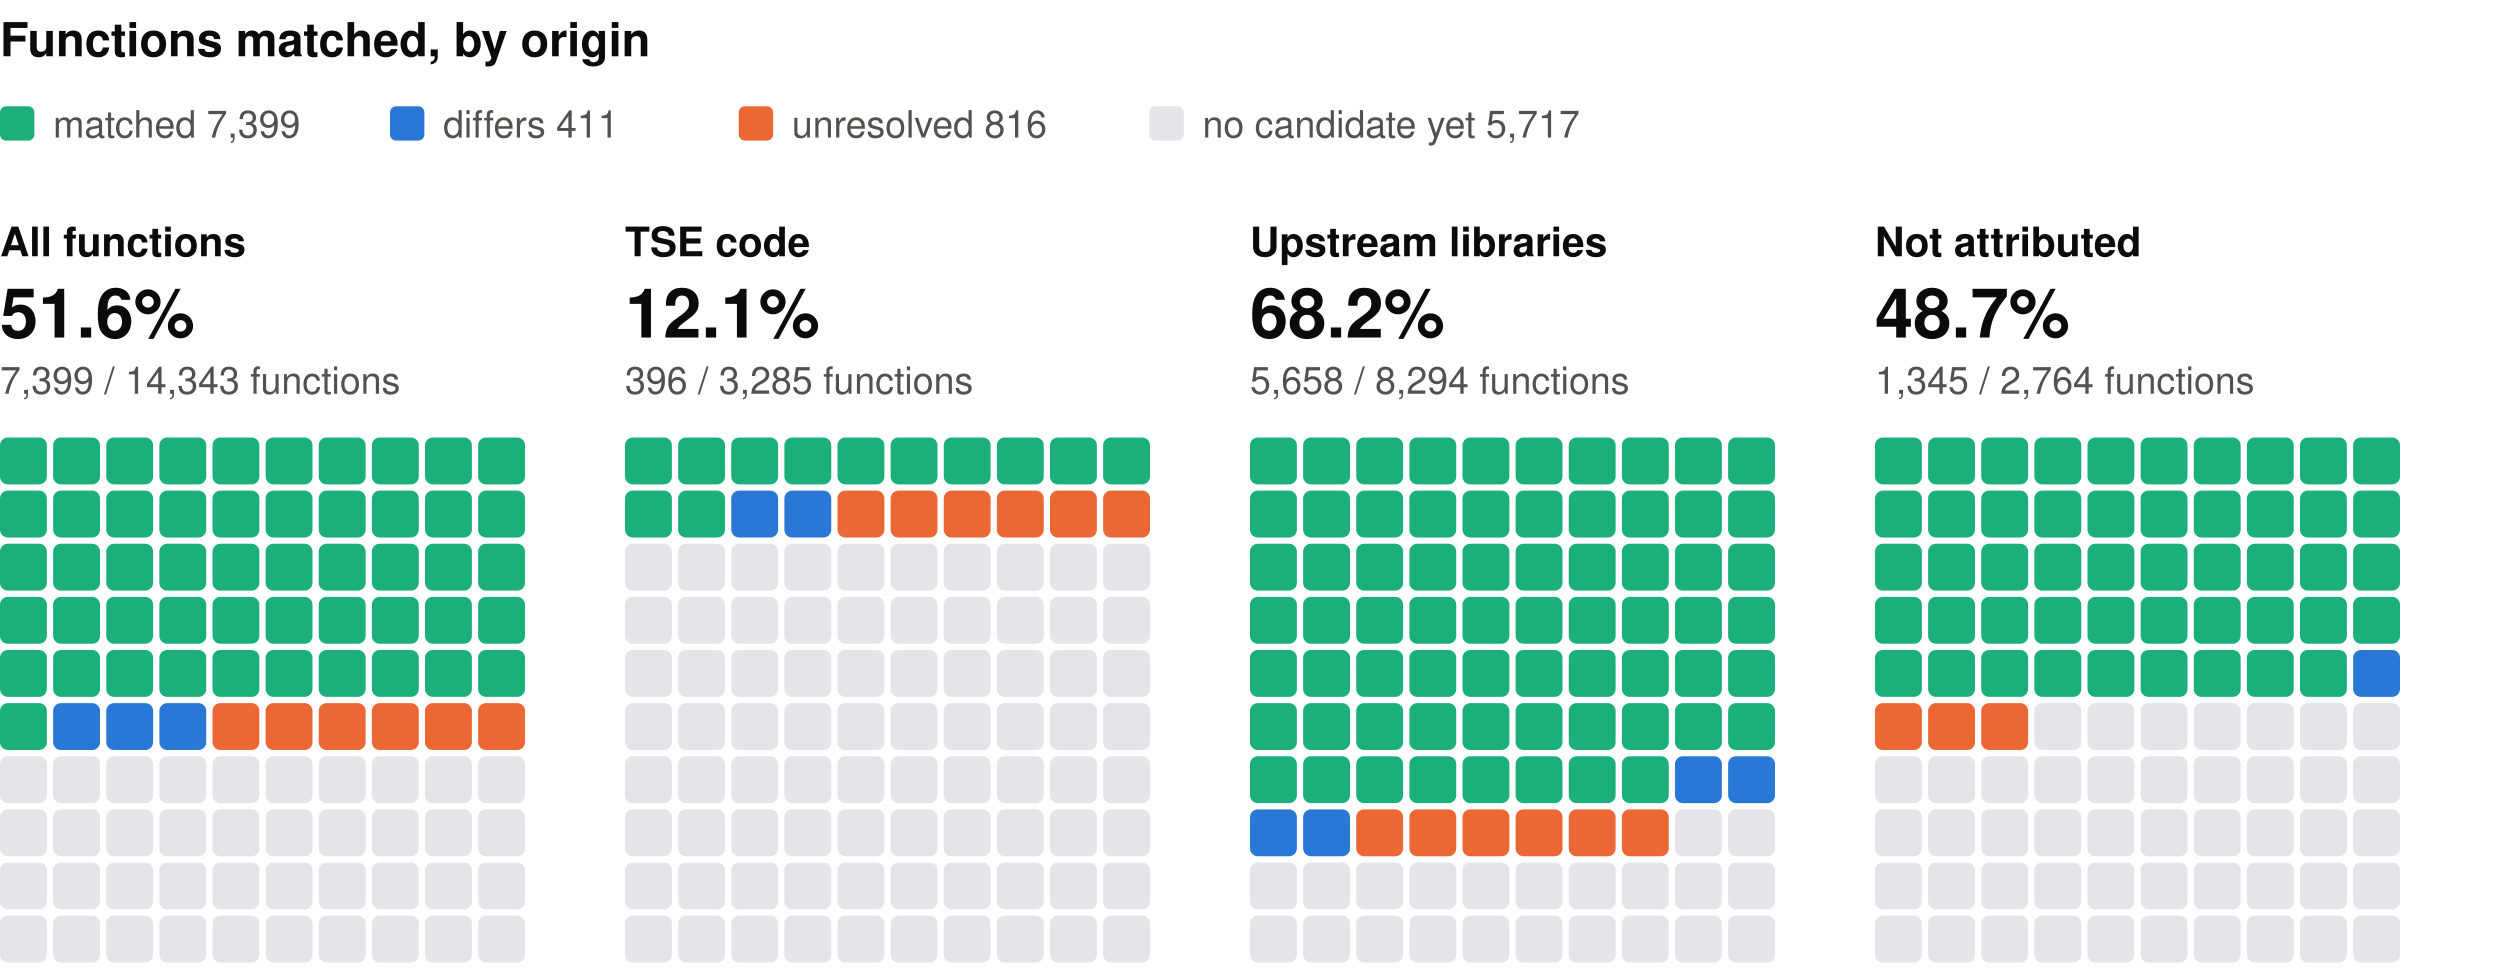
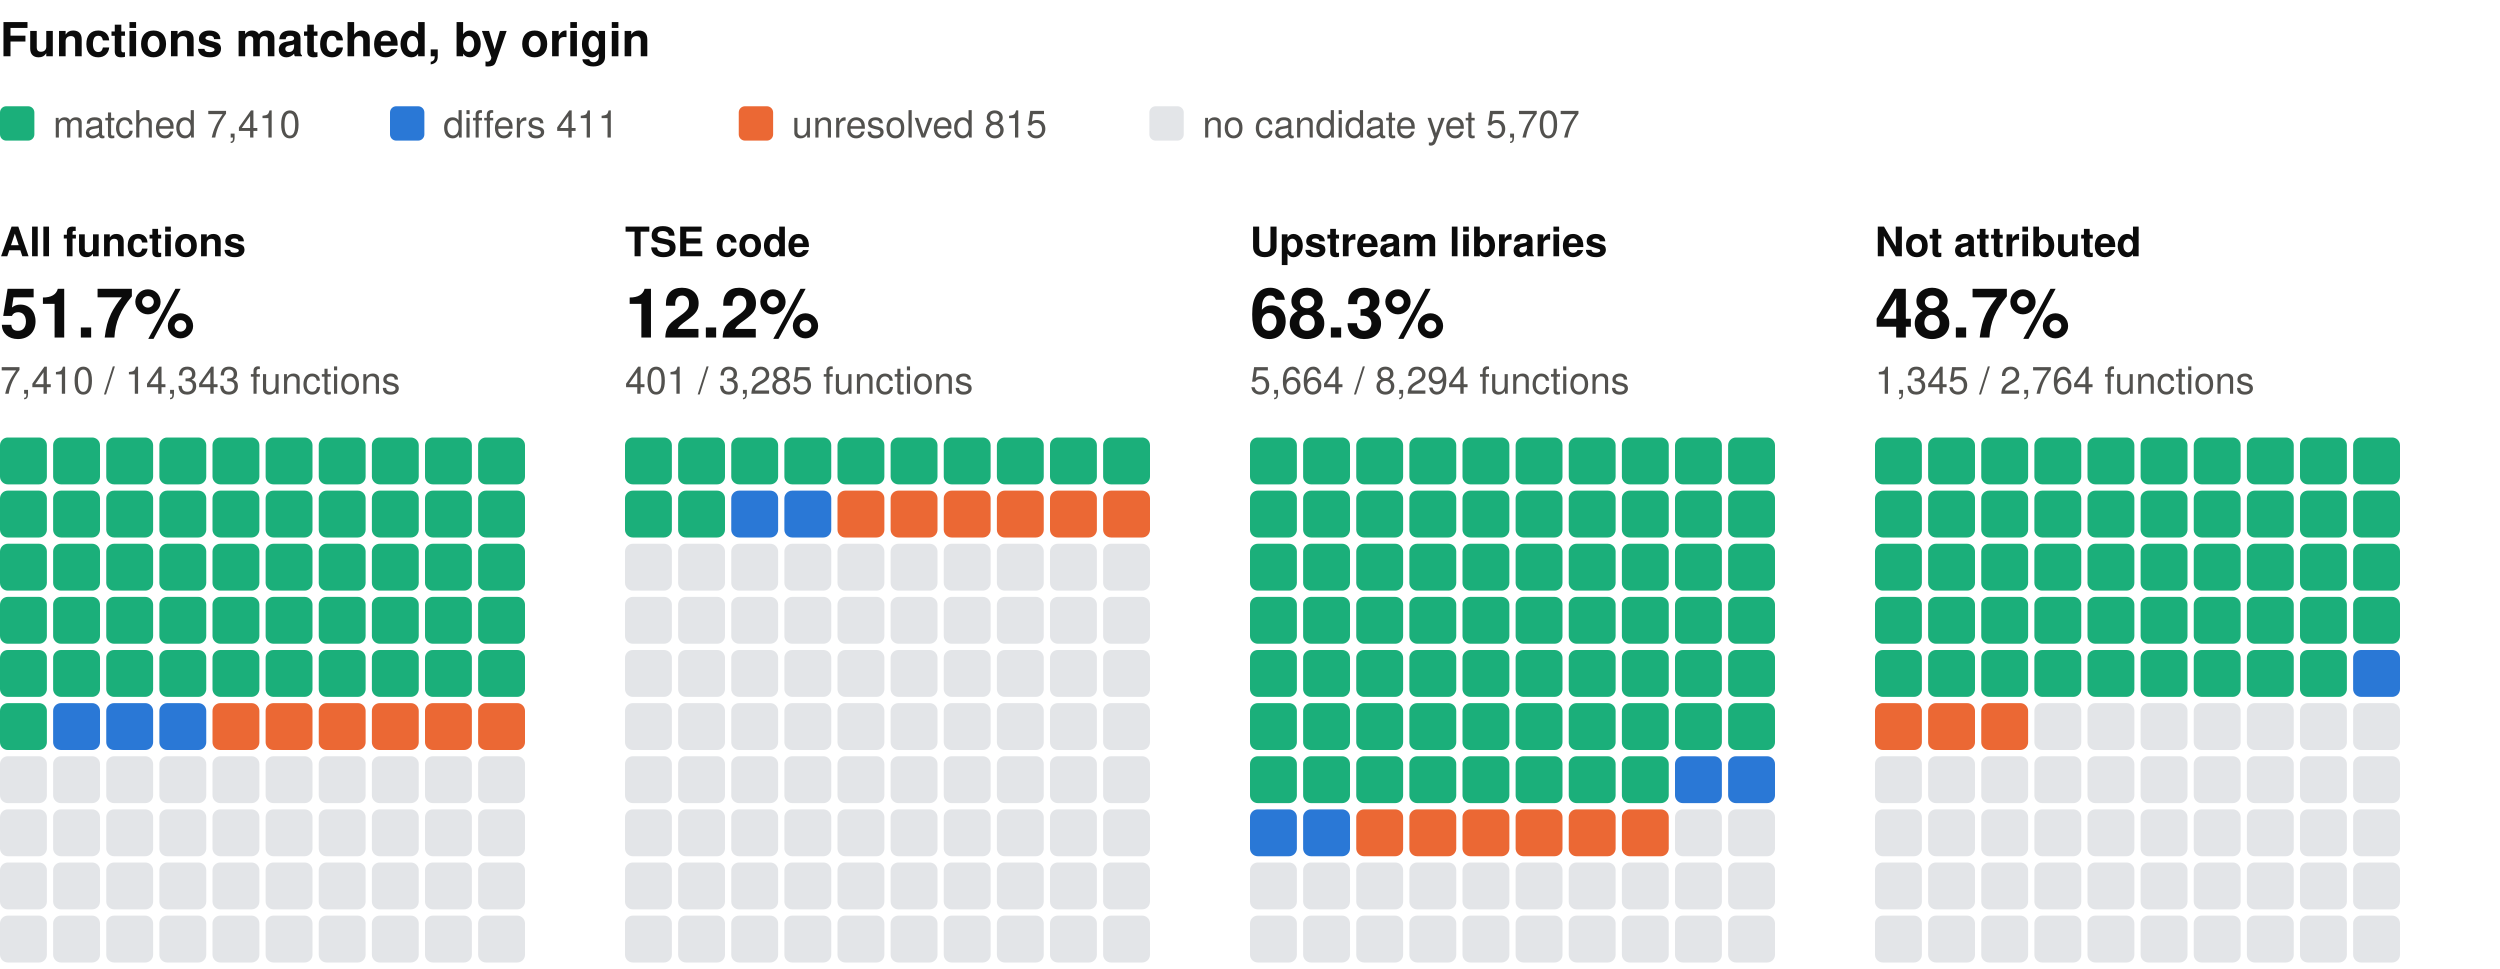
<svg xmlns="http://www.w3.org/2000/svg" width="800" height="310" viewBox="0 0 800 310" role="img" aria-label="Functions matched, by origin: one square per percent, coloured by verdict" font-family="system-ui, -apple-system, 'Segoe UI', Helvetica, Arial, sans-serif">
  <text x="0" y="18" font-size="15" fill="#0b0b0b" font-weight="600">Functions matched, by origin</text>
  <rect x="0" y="34" width="11" height="11" rx="2" fill="#1baf7a" />
-   <text x="17" y="44" font-size="12" fill="#52514e">matched 7,399</text>
+   <text x="17" y="44" font-size="12" fill="#52514e">matched 7,410</text>
  <rect x="124.8" y="34" width="11" height="11" rx="2" fill="#2a78d6" />
  <text x="141.8" y="44" font-size="12" fill="#52514e">differs 411</text>
  <rect x="236.4" y="34" width="11" height="11" rx="2" fill="#eb6834" />
-   <text x="253.4" y="44" font-size="12" fill="#52514e">unresolved 816</text>
+   <text x="253.4" y="44" font-size="12" fill="#52514e">unresolved 815</text>
  <rect x="367.8" y="34" width="11" height="11" rx="2" fill="#e3e5e8" />
-   <text x="384.8" y="44" font-size="12" fill="#52514e">no candidate yet 5,717</text>
+   <text x="384.8" y="44" font-size="12" fill="#52514e">no candidate yet 5,707</text>
  <text x="0" y="82" font-size="13" fill="#0b0b0b" font-weight="600">All functions</text>
-   <text x="0" y="108" font-size="22" fill="#0b0b0b" font-weight="600">51.6%</text>
-   <text x="0" y="126" font-size="12" fill="#52514e">7,399 / 14,343 functions</text>
+   <text x="0" y="108" font-size="22" fill="#0b0b0b" font-weight="600">51.7%</text>
+   <text x="0" y="126" font-size="12" fill="#52514e">7,410 / 14,343 functions</text>
  <rect x="0" y="140" width="15" height="15" rx="2.5" fill="#1baf7a" />
  <rect x="17" y="140" width="15" height="15" rx="2.5" fill="#1baf7a" />
  <rect x="34" y="140" width="15" height="15" rx="2.5" fill="#1baf7a" />
  <rect x="51" y="140" width="15" height="15" rx="2.5" fill="#1baf7a" />
  <rect x="68" y="140" width="15" height="15" rx="2.5" fill="#1baf7a" />
  <rect x="85" y="140" width="15" height="15" rx="2.5" fill="#1baf7a" />
  <rect x="102" y="140" width="15" height="15" rx="2.5" fill="#1baf7a" />
  <rect x="119" y="140" width="15" height="15" rx="2.5" fill="#1baf7a" />
  <rect x="136" y="140" width="15" height="15" rx="2.5" fill="#1baf7a" />
  <rect x="153" y="140" width="15" height="15" rx="2.5" fill="#1baf7a" />
  <rect x="0" y="157" width="15" height="15" rx="2.5" fill="#1baf7a" />
  <rect x="17" y="157" width="15" height="15" rx="2.5" fill="#1baf7a" />
  <rect x="34" y="157" width="15" height="15" rx="2.5" fill="#1baf7a" />
  <rect x="51" y="157" width="15" height="15" rx="2.5" fill="#1baf7a" />
  <rect x="68" y="157" width="15" height="15" rx="2.5" fill="#1baf7a" />
  <rect x="85" y="157" width="15" height="15" rx="2.5" fill="#1baf7a" />
  <rect x="102" y="157" width="15" height="15" rx="2.5" fill="#1baf7a" />
  <rect x="119" y="157" width="15" height="15" rx="2.5" fill="#1baf7a" />
  <rect x="136" y="157" width="15" height="15" rx="2.5" fill="#1baf7a" />
  <rect x="153" y="157" width="15" height="15" rx="2.5" fill="#1baf7a" />
  <rect x="0" y="174" width="15" height="15" rx="2.5" fill="#1baf7a" />
  <rect x="17" y="174" width="15" height="15" rx="2.5" fill="#1baf7a" />
  <rect x="34" y="174" width="15" height="15" rx="2.5" fill="#1baf7a" />
  <rect x="51" y="174" width="15" height="15" rx="2.5" fill="#1baf7a" />
  <rect x="68" y="174" width="15" height="15" rx="2.5" fill="#1baf7a" />
  <rect x="85" y="174" width="15" height="15" rx="2.5" fill="#1baf7a" />
  <rect x="102" y="174" width="15" height="15" rx="2.5" fill="#1baf7a" />
  <rect x="119" y="174" width="15" height="15" rx="2.5" fill="#1baf7a" />
  <rect x="136" y="174" width="15" height="15" rx="2.5" fill="#1baf7a" />
  <rect x="153" y="174" width="15" height="15" rx="2.5" fill="#1baf7a" />
  <rect x="0" y="191" width="15" height="15" rx="2.5" fill="#1baf7a" />
  <rect x="17" y="191" width="15" height="15" rx="2.5" fill="#1baf7a" />
  <rect x="34" y="191" width="15" height="15" rx="2.5" fill="#1baf7a" />
  <rect x="51" y="191" width="15" height="15" rx="2.5" fill="#1baf7a" />
  <rect x="68" y="191" width="15" height="15" rx="2.5" fill="#1baf7a" />
  <rect x="85" y="191" width="15" height="15" rx="2.5" fill="#1baf7a" />
  <rect x="102" y="191" width="15" height="15" rx="2.5" fill="#1baf7a" />
  <rect x="119" y="191" width="15" height="15" rx="2.5" fill="#1baf7a" />
  <rect x="136" y="191" width="15" height="15" rx="2.5" fill="#1baf7a" />
  <rect x="153" y="191" width="15" height="15" rx="2.5" fill="#1baf7a" />
  <rect x="0" y="208" width="15" height="15" rx="2.5" fill="#1baf7a" />
  <rect x="17" y="208" width="15" height="15" rx="2.5" fill="#1baf7a" />
  <rect x="34" y="208" width="15" height="15" rx="2.5" fill="#1baf7a" />
  <rect x="51" y="208" width="15" height="15" rx="2.5" fill="#1baf7a" />
  <rect x="68" y="208" width="15" height="15" rx="2.5" fill="#1baf7a" />
  <rect x="85" y="208" width="15" height="15" rx="2.5" fill="#1baf7a" />
  <rect x="102" y="208" width="15" height="15" rx="2.5" fill="#1baf7a" />
  <rect x="119" y="208" width="15" height="15" rx="2.5" fill="#1baf7a" />
  <rect x="136" y="208" width="15" height="15" rx="2.5" fill="#1baf7a" />
  <rect x="153" y="208" width="15" height="15" rx="2.5" fill="#1baf7a" />
  <rect x="0" y="225" width="15" height="15" rx="2.5" fill="#1baf7a" />
  <rect x="17" y="225" width="15" height="15" rx="2.5" fill="#2a78d6" />
  <rect x="34" y="225" width="15" height="15" rx="2.5" fill="#2a78d6" />
  <rect x="51" y="225" width="15" height="15" rx="2.5" fill="#2a78d6" />
  <rect x="68" y="225" width="15" height="15" rx="2.5" fill="#eb6834" />
  <rect x="85" y="225" width="15" height="15" rx="2.5" fill="#eb6834" />
  <rect x="102" y="225" width="15" height="15" rx="2.5" fill="#eb6834" />
  <rect x="119" y="225" width="15" height="15" rx="2.5" fill="#eb6834" />
  <rect x="136" y="225" width="15" height="15" rx="2.5" fill="#eb6834" />
  <rect x="153" y="225" width="15" height="15" rx="2.5" fill="#eb6834" />
  <rect x="0" y="242" width="15" height="15" rx="2.5" fill="#e3e5e8" />
  <rect x="17" y="242" width="15" height="15" rx="2.5" fill="#e3e5e8" />
  <rect x="34" y="242" width="15" height="15" rx="2.5" fill="#e3e5e8" />
  <rect x="51" y="242" width="15" height="15" rx="2.5" fill="#e3e5e8" />
  <rect x="68" y="242" width="15" height="15" rx="2.5" fill="#e3e5e8" />
  <rect x="85" y="242" width="15" height="15" rx="2.5" fill="#e3e5e8" />
  <rect x="102" y="242" width="15" height="15" rx="2.5" fill="#e3e5e8" />
  <rect x="119" y="242" width="15" height="15" rx="2.5" fill="#e3e5e8" />
  <rect x="136" y="242" width="15" height="15" rx="2.5" fill="#e3e5e8" />
  <rect x="153" y="242" width="15" height="15" rx="2.5" fill="#e3e5e8" />
  <rect x="0" y="259" width="15" height="15" rx="2.5" fill="#e3e5e8" />
  <rect x="17" y="259" width="15" height="15" rx="2.5" fill="#e3e5e8" />
  <rect x="34" y="259" width="15" height="15" rx="2.5" fill="#e3e5e8" />
  <rect x="51" y="259" width="15" height="15" rx="2.5" fill="#e3e5e8" />
  <rect x="68" y="259" width="15" height="15" rx="2.5" fill="#e3e5e8" />
  <rect x="85" y="259" width="15" height="15" rx="2.5" fill="#e3e5e8" />
  <rect x="102" y="259" width="15" height="15" rx="2.5" fill="#e3e5e8" />
  <rect x="119" y="259" width="15" height="15" rx="2.5" fill="#e3e5e8" />
  <rect x="136" y="259" width="15" height="15" rx="2.5" fill="#e3e5e8" />
  <rect x="153" y="259" width="15" height="15" rx="2.5" fill="#e3e5e8" />
  <rect x="0" y="276" width="15" height="15" rx="2.5" fill="#e3e5e8" />
  <rect x="17" y="276" width="15" height="15" rx="2.5" fill="#e3e5e8" />
  <rect x="34" y="276" width="15" height="15" rx="2.5" fill="#e3e5e8" />
  <rect x="51" y="276" width="15" height="15" rx="2.5" fill="#e3e5e8" />
  <rect x="68" y="276" width="15" height="15" rx="2.5" fill="#e3e5e8" />
  <rect x="85" y="276" width="15" height="15" rx="2.5" fill="#e3e5e8" />
  <rect x="102" y="276" width="15" height="15" rx="2.5" fill="#e3e5e8" />
  <rect x="119" y="276" width="15" height="15" rx="2.5" fill="#e3e5e8" />
  <rect x="136" y="276" width="15" height="15" rx="2.5" fill="#e3e5e8" />
  <rect x="153" y="276" width="15" height="15" rx="2.5" fill="#e3e5e8" />
  <rect x="0" y="293" width="15" height="15" rx="2.5" fill="#e3e5e8" />
  <rect x="17" y="293" width="15" height="15" rx="2.5" fill="#e3e5e8" />
  <rect x="34" y="293" width="15" height="15" rx="2.5" fill="#e3e5e8" />
  <rect x="51" y="293" width="15" height="15" rx="2.5" fill="#e3e5e8" />
  <rect x="68" y="293" width="15" height="15" rx="2.5" fill="#e3e5e8" />
  <rect x="85" y="293" width="15" height="15" rx="2.5" fill="#e3e5e8" />
  <rect x="102" y="293" width="15" height="15" rx="2.5" fill="#e3e5e8" />
  <rect x="119" y="293" width="15" height="15" rx="2.5" fill="#e3e5e8" />
  <rect x="136" y="293" width="15" height="15" rx="2.5" fill="#e3e5e8" />
  <rect x="153" y="293" width="15" height="15" rx="2.5" fill="#e3e5e8" />
  <text x="200" y="82" font-size="13" fill="#0b0b0b" font-weight="600">TSE code</text>
-   <text x="200" y="108" font-size="22" fill="#0b0b0b" font-weight="600">12.1%</text>
-   <text x="200" y="126" font-size="12" fill="#52514e">396 / 3,285 functions</text>
+   <text x="200" y="108" font-size="22" fill="#0b0b0b" font-weight="600">12.2%</text>
+   <text x="200" y="126" font-size="12" fill="#52514e">401 / 3,285 functions</text>
  <rect x="200" y="140" width="15" height="15" rx="2.5" fill="#1baf7a" />
  <rect x="217" y="140" width="15" height="15" rx="2.5" fill="#1baf7a" />
  <rect x="234" y="140" width="15" height="15" rx="2.5" fill="#1baf7a" />
  <rect x="251" y="140" width="15" height="15" rx="2.5" fill="#1baf7a" />
  <rect x="268" y="140" width="15" height="15" rx="2.5" fill="#1baf7a" />
  <rect x="285" y="140" width="15" height="15" rx="2.5" fill="#1baf7a" />
  <rect x="302" y="140" width="15" height="15" rx="2.5" fill="#1baf7a" />
  <rect x="319" y="140" width="15" height="15" rx="2.5" fill="#1baf7a" />
  <rect x="336" y="140" width="15" height="15" rx="2.5" fill="#1baf7a" />
  <rect x="353" y="140" width="15" height="15" rx="2.5" fill="#1baf7a" />
  <rect x="200" y="157" width="15" height="15" rx="2.5" fill="#1baf7a" />
  <rect x="217" y="157" width="15" height="15" rx="2.5" fill="#1baf7a" />
  <rect x="234" y="157" width="15" height="15" rx="2.5" fill="#2a78d6" />
  <rect x="251" y="157" width="15" height="15" rx="2.5" fill="#2a78d6" />
  <rect x="268" y="157" width="15" height="15" rx="2.5" fill="#eb6834" />
  <rect x="285" y="157" width="15" height="15" rx="2.5" fill="#eb6834" />
  <rect x="302" y="157" width="15" height="15" rx="2.5" fill="#eb6834" />
  <rect x="319" y="157" width="15" height="15" rx="2.5" fill="#eb6834" />
  <rect x="336" y="157" width="15" height="15" rx="2.5" fill="#eb6834" />
  <rect x="353" y="157" width="15" height="15" rx="2.5" fill="#eb6834" />
  <rect x="200" y="174" width="15" height="15" rx="2.5" fill="#e3e5e8" />
  <rect x="217" y="174" width="15" height="15" rx="2.5" fill="#e3e5e8" />
  <rect x="234" y="174" width="15" height="15" rx="2.5" fill="#e3e5e8" />
  <rect x="251" y="174" width="15" height="15" rx="2.5" fill="#e3e5e8" />
  <rect x="268" y="174" width="15" height="15" rx="2.5" fill="#e3e5e8" />
  <rect x="285" y="174" width="15" height="15" rx="2.5" fill="#e3e5e8" />
  <rect x="302" y="174" width="15" height="15" rx="2.5" fill="#e3e5e8" />
  <rect x="319" y="174" width="15" height="15" rx="2.5" fill="#e3e5e8" />
  <rect x="336" y="174" width="15" height="15" rx="2.5" fill="#e3e5e8" />
  <rect x="353" y="174" width="15" height="15" rx="2.5" fill="#e3e5e8" />
  <rect x="200" y="191" width="15" height="15" rx="2.5" fill="#e3e5e8" />
  <rect x="217" y="191" width="15" height="15" rx="2.5" fill="#e3e5e8" />
  <rect x="234" y="191" width="15" height="15" rx="2.5" fill="#e3e5e8" />
  <rect x="251" y="191" width="15" height="15" rx="2.5" fill="#e3e5e8" />
  <rect x="268" y="191" width="15" height="15" rx="2.5" fill="#e3e5e8" />
  <rect x="285" y="191" width="15" height="15" rx="2.5" fill="#e3e5e8" />
  <rect x="302" y="191" width="15" height="15" rx="2.5" fill="#e3e5e8" />
  <rect x="319" y="191" width="15" height="15" rx="2.5" fill="#e3e5e8" />
  <rect x="336" y="191" width="15" height="15" rx="2.5" fill="#e3e5e8" />
  <rect x="353" y="191" width="15" height="15" rx="2.5" fill="#e3e5e8" />
  <rect x="200" y="208" width="15" height="15" rx="2.5" fill="#e3e5e8" />
  <rect x="217" y="208" width="15" height="15" rx="2.5" fill="#e3e5e8" />
  <rect x="234" y="208" width="15" height="15" rx="2.5" fill="#e3e5e8" />
  <rect x="251" y="208" width="15" height="15" rx="2.5" fill="#e3e5e8" />
  <rect x="268" y="208" width="15" height="15" rx="2.5" fill="#e3e5e8" />
  <rect x="285" y="208" width="15" height="15" rx="2.5" fill="#e3e5e8" />
  <rect x="302" y="208" width="15" height="15" rx="2.5" fill="#e3e5e8" />
  <rect x="319" y="208" width="15" height="15" rx="2.5" fill="#e3e5e8" />
  <rect x="336" y="208" width="15" height="15" rx="2.5" fill="#e3e5e8" />
  <rect x="353" y="208" width="15" height="15" rx="2.5" fill="#e3e5e8" />
  <rect x="200" y="225" width="15" height="15" rx="2.5" fill="#e3e5e8" />
  <rect x="217" y="225" width="15" height="15" rx="2.5" fill="#e3e5e8" />
  <rect x="234" y="225" width="15" height="15" rx="2.5" fill="#e3e5e8" />
  <rect x="251" y="225" width="15" height="15" rx="2.5" fill="#e3e5e8" />
  <rect x="268" y="225" width="15" height="15" rx="2.5" fill="#e3e5e8" />
  <rect x="285" y="225" width="15" height="15" rx="2.5" fill="#e3e5e8" />
  <rect x="302" y="225" width="15" height="15" rx="2.5" fill="#e3e5e8" />
  <rect x="319" y="225" width="15" height="15" rx="2.5" fill="#e3e5e8" />
  <rect x="336" y="225" width="15" height="15" rx="2.5" fill="#e3e5e8" />
  <rect x="353" y="225" width="15" height="15" rx="2.5" fill="#e3e5e8" />
  <rect x="200" y="242" width="15" height="15" rx="2.5" fill="#e3e5e8" />
  <rect x="217" y="242" width="15" height="15" rx="2.5" fill="#e3e5e8" />
  <rect x="234" y="242" width="15" height="15" rx="2.5" fill="#e3e5e8" />
  <rect x="251" y="242" width="15" height="15" rx="2.5" fill="#e3e5e8" />
  <rect x="268" y="242" width="15" height="15" rx="2.5" fill="#e3e5e8" />
  <rect x="285" y="242" width="15" height="15" rx="2.5" fill="#e3e5e8" />
  <rect x="302" y="242" width="15" height="15" rx="2.5" fill="#e3e5e8" />
  <rect x="319" y="242" width="15" height="15" rx="2.5" fill="#e3e5e8" />
  <rect x="336" y="242" width="15" height="15" rx="2.5" fill="#e3e5e8" />
  <rect x="353" y="242" width="15" height="15" rx="2.5" fill="#e3e5e8" />
  <rect x="200" y="259" width="15" height="15" rx="2.5" fill="#e3e5e8" />
  <rect x="217" y="259" width="15" height="15" rx="2.5" fill="#e3e5e8" />
  <rect x="234" y="259" width="15" height="15" rx="2.5" fill="#e3e5e8" />
  <rect x="251" y="259" width="15" height="15" rx="2.5" fill="#e3e5e8" />
  <rect x="268" y="259" width="15" height="15" rx="2.5" fill="#e3e5e8" />
  <rect x="285" y="259" width="15" height="15" rx="2.5" fill="#e3e5e8" />
  <rect x="302" y="259" width="15" height="15" rx="2.5" fill="#e3e5e8" />
  <rect x="319" y="259" width="15" height="15" rx="2.5" fill="#e3e5e8" />
  <rect x="336" y="259" width="15" height="15" rx="2.5" fill="#e3e5e8" />
  <rect x="353" y="259" width="15" height="15" rx="2.5" fill="#e3e5e8" />
  <rect x="200" y="276" width="15" height="15" rx="2.5" fill="#e3e5e8" />
  <rect x="217" y="276" width="15" height="15" rx="2.5" fill="#e3e5e8" />
  <rect x="234" y="276" width="15" height="15" rx="2.5" fill="#e3e5e8" />
  <rect x="251" y="276" width="15" height="15" rx="2.5" fill="#e3e5e8" />
  <rect x="268" y="276" width="15" height="15" rx="2.5" fill="#e3e5e8" />
  <rect x="285" y="276" width="15" height="15" rx="2.5" fill="#e3e5e8" />
  <rect x="302" y="276" width="15" height="15" rx="2.5" fill="#e3e5e8" />
  <rect x="319" y="276" width="15" height="15" rx="2.5" fill="#e3e5e8" />
  <rect x="336" y="276" width="15" height="15" rx="2.5" fill="#e3e5e8" />
  <rect x="353" y="276" width="15" height="15" rx="2.5" fill="#e3e5e8" />
  <rect x="200" y="293" width="15" height="15" rx="2.5" fill="#e3e5e8" />
  <rect x="217" y="293" width="15" height="15" rx="2.5" fill="#e3e5e8" />
  <rect x="234" y="293" width="15" height="15" rx="2.5" fill="#e3e5e8" />
  <rect x="251" y="293" width="15" height="15" rx="2.5" fill="#e3e5e8" />
  <rect x="268" y="293" width="15" height="15" rx="2.5" fill="#e3e5e8" />
  <rect x="285" y="293" width="15" height="15" rx="2.5" fill="#e3e5e8" />
  <rect x="302" y="293" width="15" height="15" rx="2.5" fill="#e3e5e8" />
  <rect x="319" y="293" width="15" height="15" rx="2.5" fill="#e3e5e8" />
  <rect x="336" y="293" width="15" height="15" rx="2.5" fill="#e3e5e8" />
  <rect x="353" y="293" width="15" height="15" rx="2.5" fill="#e3e5e8" />
  <text x="400" y="82" font-size="13" fill="#0b0b0b" font-weight="600">Upstream libraries</text>
-   <text x="400" y="108" font-size="22" fill="#0b0b0b" font-weight="600">68.2%</text>
-   <text x="400" y="126" font-size="12" fill="#52514e">5,658 / 8,294 functions</text>
+   <text x="400" y="108" font-size="22" fill="#0b0b0b" font-weight="600">68.3%</text>
+   <text x="400" y="126" font-size="12" fill="#52514e">5,664 / 8,294 functions</text>
  <rect x="400" y="140" width="15" height="15" rx="2.5" fill="#1baf7a" />
  <rect x="417" y="140" width="15" height="15" rx="2.5" fill="#1baf7a" />
  <rect x="434" y="140" width="15" height="15" rx="2.5" fill="#1baf7a" />
  <rect x="451" y="140" width="15" height="15" rx="2.5" fill="#1baf7a" />
  <rect x="468" y="140" width="15" height="15" rx="2.5" fill="#1baf7a" />
  <rect x="485" y="140" width="15" height="15" rx="2.5" fill="#1baf7a" />
  <rect x="502" y="140" width="15" height="15" rx="2.5" fill="#1baf7a" />
  <rect x="519" y="140" width="15" height="15" rx="2.5" fill="#1baf7a" />
  <rect x="536" y="140" width="15" height="15" rx="2.5" fill="#1baf7a" />
  <rect x="553" y="140" width="15" height="15" rx="2.5" fill="#1baf7a" />
  <rect x="400" y="157" width="15" height="15" rx="2.5" fill="#1baf7a" />
  <rect x="417" y="157" width="15" height="15" rx="2.5" fill="#1baf7a" />
  <rect x="434" y="157" width="15" height="15" rx="2.5" fill="#1baf7a" />
  <rect x="451" y="157" width="15" height="15" rx="2.5" fill="#1baf7a" />
  <rect x="468" y="157" width="15" height="15" rx="2.5" fill="#1baf7a" />
  <rect x="485" y="157" width="15" height="15" rx="2.5" fill="#1baf7a" />
  <rect x="502" y="157" width="15" height="15" rx="2.5" fill="#1baf7a" />
  <rect x="519" y="157" width="15" height="15" rx="2.5" fill="#1baf7a" />
  <rect x="536" y="157" width="15" height="15" rx="2.5" fill="#1baf7a" />
  <rect x="553" y="157" width="15" height="15" rx="2.5" fill="#1baf7a" />
  <rect x="400" y="174" width="15" height="15" rx="2.5" fill="#1baf7a" />
  <rect x="417" y="174" width="15" height="15" rx="2.5" fill="#1baf7a" />
  <rect x="434" y="174" width="15" height="15" rx="2.5" fill="#1baf7a" />
  <rect x="451" y="174" width="15" height="15" rx="2.5" fill="#1baf7a" />
  <rect x="468" y="174" width="15" height="15" rx="2.5" fill="#1baf7a" />
  <rect x="485" y="174" width="15" height="15" rx="2.5" fill="#1baf7a" />
  <rect x="502" y="174" width="15" height="15" rx="2.5" fill="#1baf7a" />
  <rect x="519" y="174" width="15" height="15" rx="2.5" fill="#1baf7a" />
  <rect x="536" y="174" width="15" height="15" rx="2.5" fill="#1baf7a" />
  <rect x="553" y="174" width="15" height="15" rx="2.5" fill="#1baf7a" />
  <rect x="400" y="191" width="15" height="15" rx="2.5" fill="#1baf7a" />
  <rect x="417" y="191" width="15" height="15" rx="2.5" fill="#1baf7a" />
  <rect x="434" y="191" width="15" height="15" rx="2.5" fill="#1baf7a" />
  <rect x="451" y="191" width="15" height="15" rx="2.5" fill="#1baf7a" />
  <rect x="468" y="191" width="15" height="15" rx="2.5" fill="#1baf7a" />
  <rect x="485" y="191" width="15" height="15" rx="2.5" fill="#1baf7a" />
  <rect x="502" y="191" width="15" height="15" rx="2.5" fill="#1baf7a" />
  <rect x="519" y="191" width="15" height="15" rx="2.5" fill="#1baf7a" />
  <rect x="536" y="191" width="15" height="15" rx="2.5" fill="#1baf7a" />
  <rect x="553" y="191" width="15" height="15" rx="2.5" fill="#1baf7a" />
  <rect x="400" y="208" width="15" height="15" rx="2.5" fill="#1baf7a" />
  <rect x="417" y="208" width="15" height="15" rx="2.5" fill="#1baf7a" />
  <rect x="434" y="208" width="15" height="15" rx="2.5" fill="#1baf7a" />
  <rect x="451" y="208" width="15" height="15" rx="2.5" fill="#1baf7a" />
  <rect x="468" y="208" width="15" height="15" rx="2.5" fill="#1baf7a" />
  <rect x="485" y="208" width="15" height="15" rx="2.5" fill="#1baf7a" />
  <rect x="502" y="208" width="15" height="15" rx="2.5" fill="#1baf7a" />
  <rect x="519" y="208" width="15" height="15" rx="2.5" fill="#1baf7a" />
  <rect x="536" y="208" width="15" height="15" rx="2.5" fill="#1baf7a" />
  <rect x="553" y="208" width="15" height="15" rx="2.5" fill="#1baf7a" />
  <rect x="400" y="225" width="15" height="15" rx="2.5" fill="#1baf7a" />
  <rect x="417" y="225" width="15" height="15" rx="2.5" fill="#1baf7a" />
  <rect x="434" y="225" width="15" height="15" rx="2.5" fill="#1baf7a" />
  <rect x="451" y="225" width="15" height="15" rx="2.5" fill="#1baf7a" />
  <rect x="468" y="225" width="15" height="15" rx="2.5" fill="#1baf7a" />
  <rect x="485" y="225" width="15" height="15" rx="2.5" fill="#1baf7a" />
  <rect x="502" y="225" width="15" height="15" rx="2.5" fill="#1baf7a" />
  <rect x="519" y="225" width="15" height="15" rx="2.5" fill="#1baf7a" />
  <rect x="536" y="225" width="15" height="15" rx="2.5" fill="#1baf7a" />
  <rect x="553" y="225" width="15" height="15" rx="2.5" fill="#1baf7a" />
  <rect x="400" y="242" width="15" height="15" rx="2.5" fill="#1baf7a" />
  <rect x="417" y="242" width="15" height="15" rx="2.5" fill="#1baf7a" />
  <rect x="434" y="242" width="15" height="15" rx="2.5" fill="#1baf7a" />
  <rect x="451" y="242" width="15" height="15" rx="2.5" fill="#1baf7a" />
  <rect x="468" y="242" width="15" height="15" rx="2.5" fill="#1baf7a" />
  <rect x="485" y="242" width="15" height="15" rx="2.5" fill="#1baf7a" />
  <rect x="502" y="242" width="15" height="15" rx="2.5" fill="#1baf7a" />
  <rect x="519" y="242" width="15" height="15" rx="2.5" fill="#1baf7a" />
  <rect x="536" y="242" width="15" height="15" rx="2.5" fill="#2a78d6" />
  <rect x="553" y="242" width="15" height="15" rx="2.5" fill="#2a78d6" />
  <rect x="400" y="259" width="15" height="15" rx="2.5" fill="#2a78d6" />
  <rect x="417" y="259" width="15" height="15" rx="2.5" fill="#2a78d6" />
  <rect x="434" y="259" width="15" height="15" rx="2.5" fill="#eb6834" />
  <rect x="451" y="259" width="15" height="15" rx="2.5" fill="#eb6834" />
  <rect x="468" y="259" width="15" height="15" rx="2.5" fill="#eb6834" />
  <rect x="485" y="259" width="15" height="15" rx="2.5" fill="#eb6834" />
  <rect x="502" y="259" width="15" height="15" rx="2.5" fill="#eb6834" />
  <rect x="519" y="259" width="15" height="15" rx="2.5" fill="#eb6834" />
  <rect x="536" y="259" width="15" height="15" rx="2.5" fill="#e3e5e8" />
  <rect x="553" y="259" width="15" height="15" rx="2.5" fill="#e3e5e8" />
  <rect x="400" y="276" width="15" height="15" rx="2.5" fill="#e3e5e8" />
  <rect x="417" y="276" width="15" height="15" rx="2.5" fill="#e3e5e8" />
  <rect x="434" y="276" width="15" height="15" rx="2.5" fill="#e3e5e8" />
  <rect x="451" y="276" width="15" height="15" rx="2.5" fill="#e3e5e8" />
  <rect x="468" y="276" width="15" height="15" rx="2.5" fill="#e3e5e8" />
  <rect x="485" y="276" width="15" height="15" rx="2.5" fill="#e3e5e8" />
  <rect x="502" y="276" width="15" height="15" rx="2.5" fill="#e3e5e8" />
  <rect x="519" y="276" width="15" height="15" rx="2.5" fill="#e3e5e8" />
  <rect x="536" y="276" width="15" height="15" rx="2.5" fill="#e3e5e8" />
  <rect x="553" y="276" width="15" height="15" rx="2.5" fill="#e3e5e8" />
  <rect x="400" y="293" width="15" height="15" rx="2.5" fill="#e3e5e8" />
  <rect x="417" y="293" width="15" height="15" rx="2.5" fill="#e3e5e8" />
  <rect x="434" y="293" width="15" height="15" rx="2.5" fill="#e3e5e8" />
  <rect x="451" y="293" width="15" height="15" rx="2.5" fill="#e3e5e8" />
  <rect x="468" y="293" width="15" height="15" rx="2.5" fill="#e3e5e8" />
  <rect x="485" y="293" width="15" height="15" rx="2.5" fill="#e3e5e8" />
  <rect x="502" y="293" width="15" height="15" rx="2.5" fill="#e3e5e8" />
  <rect x="519" y="293" width="15" height="15" rx="2.5" fill="#e3e5e8" />
  <rect x="536" y="293" width="15" height="15" rx="2.5" fill="#e3e5e8" />
  <rect x="553" y="293" width="15" height="15" rx="2.5" fill="#e3e5e8" />
  <text x="600" y="82" font-size="13" fill="#0b0b0b" font-weight="600">Not attributed</text>
  <text x="600" y="108" font-size="22" fill="#0b0b0b" font-weight="600">48.7%</text>
  <text x="600" y="126" font-size="12" fill="#52514e">1,345 / 2,764 functions</text>
  <rect x="600" y="140" width="15" height="15" rx="2.5" fill="#1baf7a" />
  <rect x="617" y="140" width="15" height="15" rx="2.5" fill="#1baf7a" />
  <rect x="634" y="140" width="15" height="15" rx="2.5" fill="#1baf7a" />
  <rect x="651" y="140" width="15" height="15" rx="2.5" fill="#1baf7a" />
  <rect x="668" y="140" width="15" height="15" rx="2.5" fill="#1baf7a" />
  <rect x="685" y="140" width="15" height="15" rx="2.5" fill="#1baf7a" />
  <rect x="702" y="140" width="15" height="15" rx="2.5" fill="#1baf7a" />
  <rect x="719" y="140" width="15" height="15" rx="2.5" fill="#1baf7a" />
  <rect x="736" y="140" width="15" height="15" rx="2.5" fill="#1baf7a" />
  <rect x="753" y="140" width="15" height="15" rx="2.5" fill="#1baf7a" />
  <rect x="600" y="157" width="15" height="15" rx="2.5" fill="#1baf7a" />
  <rect x="617" y="157" width="15" height="15" rx="2.5" fill="#1baf7a" />
  <rect x="634" y="157" width="15" height="15" rx="2.5" fill="#1baf7a" />
  <rect x="651" y="157" width="15" height="15" rx="2.5" fill="#1baf7a" />
  <rect x="668" y="157" width="15" height="15" rx="2.5" fill="#1baf7a" />
  <rect x="685" y="157" width="15" height="15" rx="2.5" fill="#1baf7a" />
  <rect x="702" y="157" width="15" height="15" rx="2.5" fill="#1baf7a" />
  <rect x="719" y="157" width="15" height="15" rx="2.5" fill="#1baf7a" />
  <rect x="736" y="157" width="15" height="15" rx="2.5" fill="#1baf7a" />
  <rect x="753" y="157" width="15" height="15" rx="2.5" fill="#1baf7a" />
  <rect x="600" y="174" width="15" height="15" rx="2.5" fill="#1baf7a" />
  <rect x="617" y="174" width="15" height="15" rx="2.5" fill="#1baf7a" />
  <rect x="634" y="174" width="15" height="15" rx="2.5" fill="#1baf7a" />
  <rect x="651" y="174" width="15" height="15" rx="2.5" fill="#1baf7a" />
  <rect x="668" y="174" width="15" height="15" rx="2.5" fill="#1baf7a" />
  <rect x="685" y="174" width="15" height="15" rx="2.5" fill="#1baf7a" />
  <rect x="702" y="174" width="15" height="15" rx="2.5" fill="#1baf7a" />
  <rect x="719" y="174" width="15" height="15" rx="2.5" fill="#1baf7a" />
  <rect x="736" y="174" width="15" height="15" rx="2.5" fill="#1baf7a" />
  <rect x="753" y="174" width="15" height="15" rx="2.5" fill="#1baf7a" />
  <rect x="600" y="191" width="15" height="15" rx="2.5" fill="#1baf7a" />
  <rect x="617" y="191" width="15" height="15" rx="2.5" fill="#1baf7a" />
  <rect x="634" y="191" width="15" height="15" rx="2.5" fill="#1baf7a" />
  <rect x="651" y="191" width="15" height="15" rx="2.5" fill="#1baf7a" />
  <rect x="668" y="191" width="15" height="15" rx="2.5" fill="#1baf7a" />
  <rect x="685" y="191" width="15" height="15" rx="2.5" fill="#1baf7a" />
  <rect x="702" y="191" width="15" height="15" rx="2.5" fill="#1baf7a" />
  <rect x="719" y="191" width="15" height="15" rx="2.5" fill="#1baf7a" />
  <rect x="736" y="191" width="15" height="15" rx="2.5" fill="#1baf7a" />
  <rect x="753" y="191" width="15" height="15" rx="2.5" fill="#1baf7a" />
  <rect x="600" y="208" width="15" height="15" rx="2.5" fill="#1baf7a" />
  <rect x="617" y="208" width="15" height="15" rx="2.5" fill="#1baf7a" />
  <rect x="634" y="208" width="15" height="15" rx="2.5" fill="#1baf7a" />
  <rect x="651" y="208" width="15" height="15" rx="2.5" fill="#1baf7a" />
  <rect x="668" y="208" width="15" height="15" rx="2.5" fill="#1baf7a" />
  <rect x="685" y="208" width="15" height="15" rx="2.5" fill="#1baf7a" />
  <rect x="702" y="208" width="15" height="15" rx="2.5" fill="#1baf7a" />
  <rect x="719" y="208" width="15" height="15" rx="2.5" fill="#1baf7a" />
  <rect x="736" y="208" width="15" height="15" rx="2.5" fill="#1baf7a" />
  <rect x="753" y="208" width="15" height="15" rx="2.5" fill="#2a78d6" />
  <rect x="600" y="225" width="15" height="15" rx="2.5" fill="#eb6834" />
  <rect x="617" y="225" width="15" height="15" rx="2.5" fill="#eb6834" />
  <rect x="634" y="225" width="15" height="15" rx="2.5" fill="#eb6834" />
  <rect x="651" y="225" width="15" height="15" rx="2.5" fill="#e3e5e8" />
  <rect x="668" y="225" width="15" height="15" rx="2.5" fill="#e3e5e8" />
  <rect x="685" y="225" width="15" height="15" rx="2.5" fill="#e3e5e8" />
  <rect x="702" y="225" width="15" height="15" rx="2.5" fill="#e3e5e8" />
  <rect x="719" y="225" width="15" height="15" rx="2.5" fill="#e3e5e8" />
  <rect x="736" y="225" width="15" height="15" rx="2.5" fill="#e3e5e8" />
  <rect x="753" y="225" width="15" height="15" rx="2.5" fill="#e3e5e8" />
  <rect x="600" y="242" width="15" height="15" rx="2.5" fill="#e3e5e8" />
  <rect x="617" y="242" width="15" height="15" rx="2.5" fill="#e3e5e8" />
  <rect x="634" y="242" width="15" height="15" rx="2.5" fill="#e3e5e8" />
  <rect x="651" y="242" width="15" height="15" rx="2.5" fill="#e3e5e8" />
  <rect x="668" y="242" width="15" height="15" rx="2.5" fill="#e3e5e8" />
  <rect x="685" y="242" width="15" height="15" rx="2.5" fill="#e3e5e8" />
  <rect x="702" y="242" width="15" height="15" rx="2.5" fill="#e3e5e8" />
  <rect x="719" y="242" width="15" height="15" rx="2.5" fill="#e3e5e8" />
  <rect x="736" y="242" width="15" height="15" rx="2.5" fill="#e3e5e8" />
  <rect x="753" y="242" width="15" height="15" rx="2.5" fill="#e3e5e8" />
  <rect x="600" y="259" width="15" height="15" rx="2.5" fill="#e3e5e8" />
  <rect x="617" y="259" width="15" height="15" rx="2.5" fill="#e3e5e8" />
  <rect x="634" y="259" width="15" height="15" rx="2.5" fill="#e3e5e8" />
  <rect x="651" y="259" width="15" height="15" rx="2.5" fill="#e3e5e8" />
  <rect x="668" y="259" width="15" height="15" rx="2.5" fill="#e3e5e8" />
  <rect x="685" y="259" width="15" height="15" rx="2.5" fill="#e3e5e8" />
  <rect x="702" y="259" width="15" height="15" rx="2.5" fill="#e3e5e8" />
  <rect x="719" y="259" width="15" height="15" rx="2.5" fill="#e3e5e8" />
  <rect x="736" y="259" width="15" height="15" rx="2.5" fill="#e3e5e8" />
  <rect x="753" y="259" width="15" height="15" rx="2.5" fill="#e3e5e8" />
  <rect x="600" y="276" width="15" height="15" rx="2.5" fill="#e3e5e8" />
  <rect x="617" y="276" width="15" height="15" rx="2.5" fill="#e3e5e8" />
  <rect x="634" y="276" width="15" height="15" rx="2.5" fill="#e3e5e8" />
  <rect x="651" y="276" width="15" height="15" rx="2.5" fill="#e3e5e8" />
  <rect x="668" y="276" width="15" height="15" rx="2.5" fill="#e3e5e8" />
  <rect x="685" y="276" width="15" height="15" rx="2.5" fill="#e3e5e8" />
  <rect x="702" y="276" width="15" height="15" rx="2.5" fill="#e3e5e8" />
  <rect x="719" y="276" width="15" height="15" rx="2.5" fill="#e3e5e8" />
  <rect x="736" y="276" width="15" height="15" rx="2.5" fill="#e3e5e8" />
  <rect x="753" y="276" width="15" height="15" rx="2.5" fill="#e3e5e8" />
  <rect x="600" y="293" width="15" height="15" rx="2.5" fill="#e3e5e8" />
  <rect x="617" y="293" width="15" height="15" rx="2.5" fill="#e3e5e8" />
  <rect x="634" y="293" width="15" height="15" rx="2.5" fill="#e3e5e8" />
  <rect x="651" y="293" width="15" height="15" rx="2.5" fill="#e3e5e8" />
  <rect x="668" y="293" width="15" height="15" rx="2.5" fill="#e3e5e8" />
  <rect x="685" y="293" width="15" height="15" rx="2.5" fill="#e3e5e8" />
  <rect x="702" y="293" width="15" height="15" rx="2.5" fill="#e3e5e8" />
  <rect x="719" y="293" width="15" height="15" rx="2.5" fill="#e3e5e8" />
  <rect x="736" y="293" width="15" height="15" rx="2.5" fill="#e3e5e8" />
  <rect x="753" y="293" width="15" height="15" rx="2.5" fill="#e3e5e8" />
</svg>
